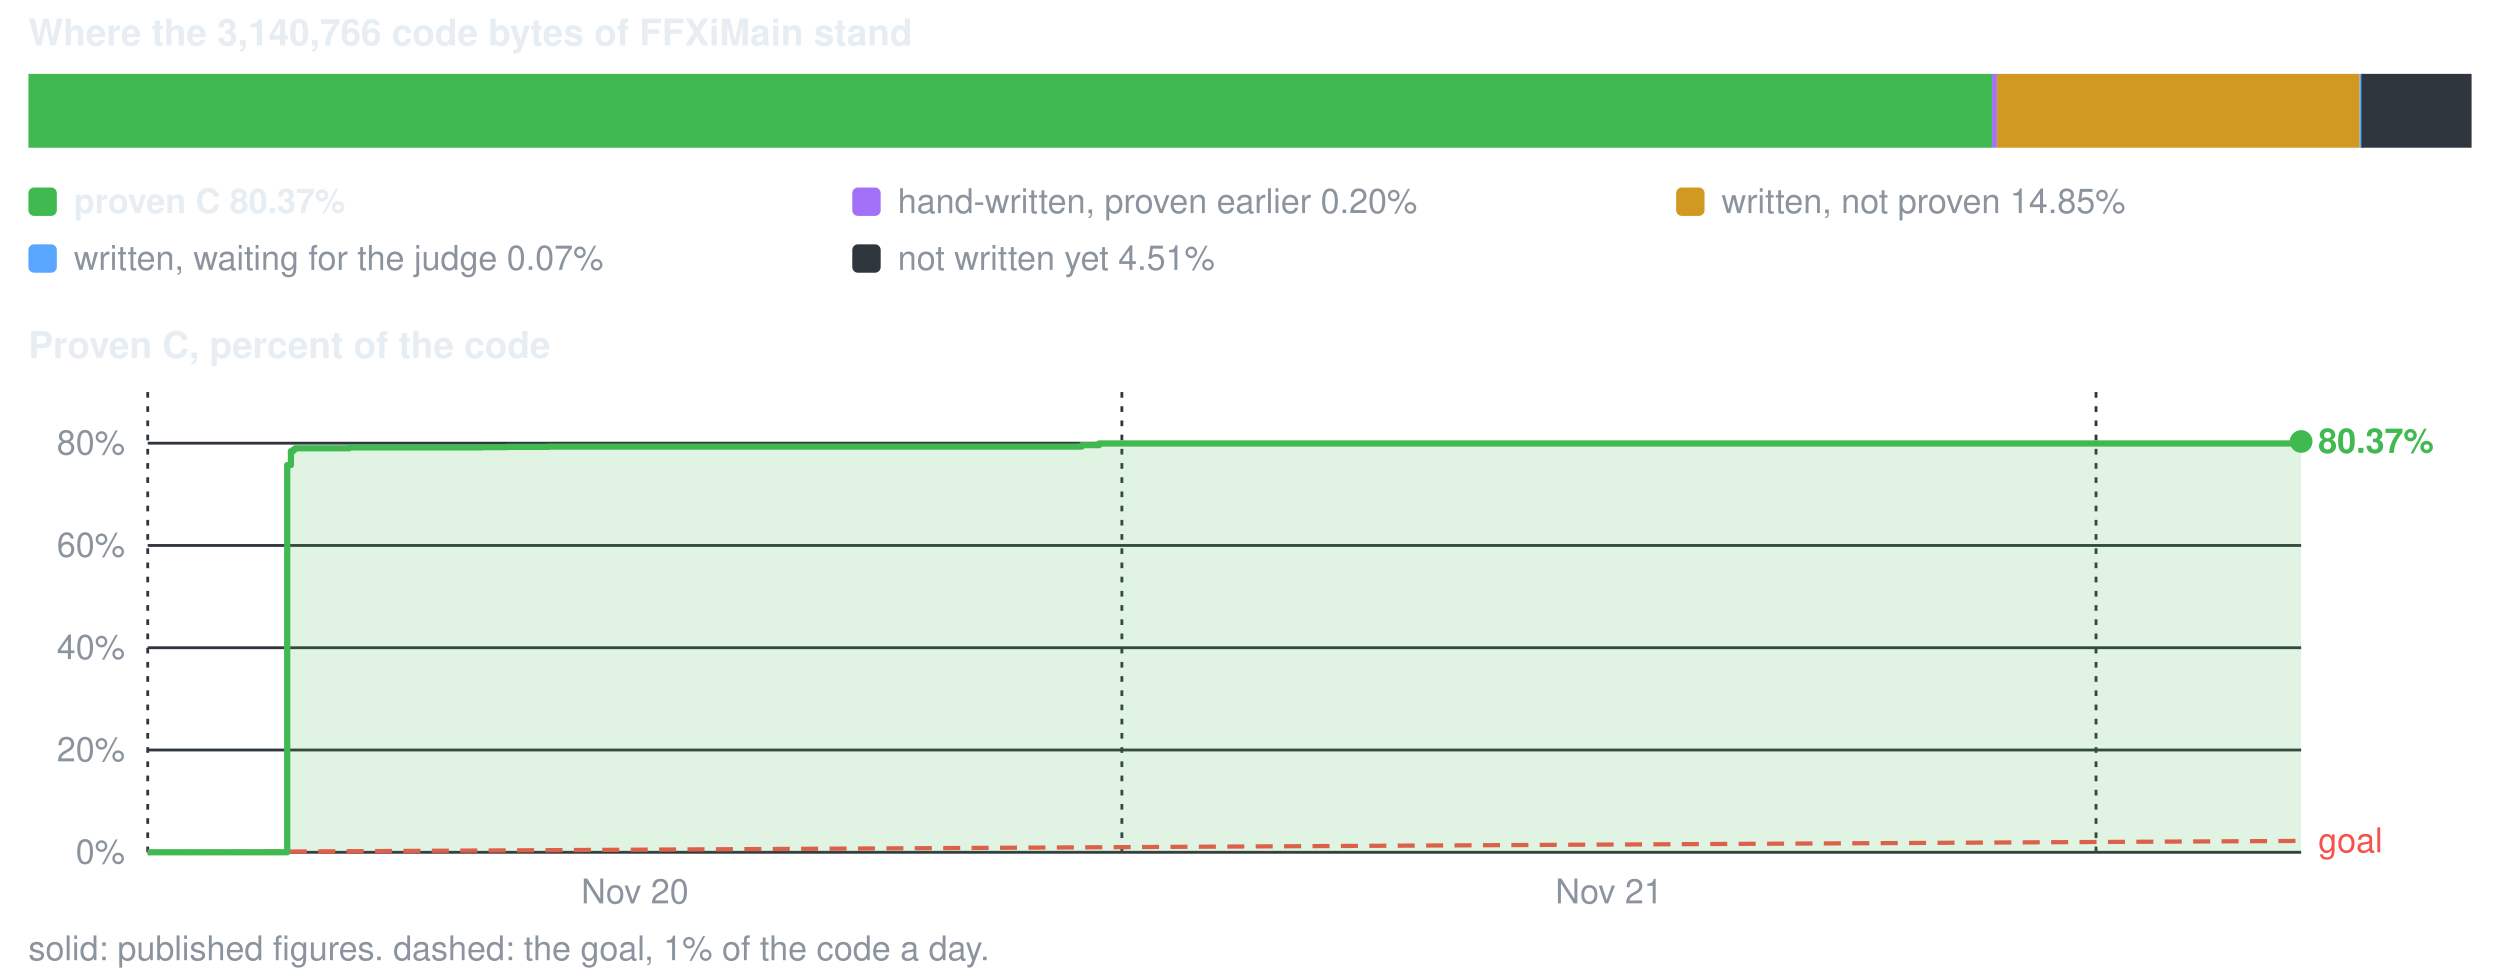
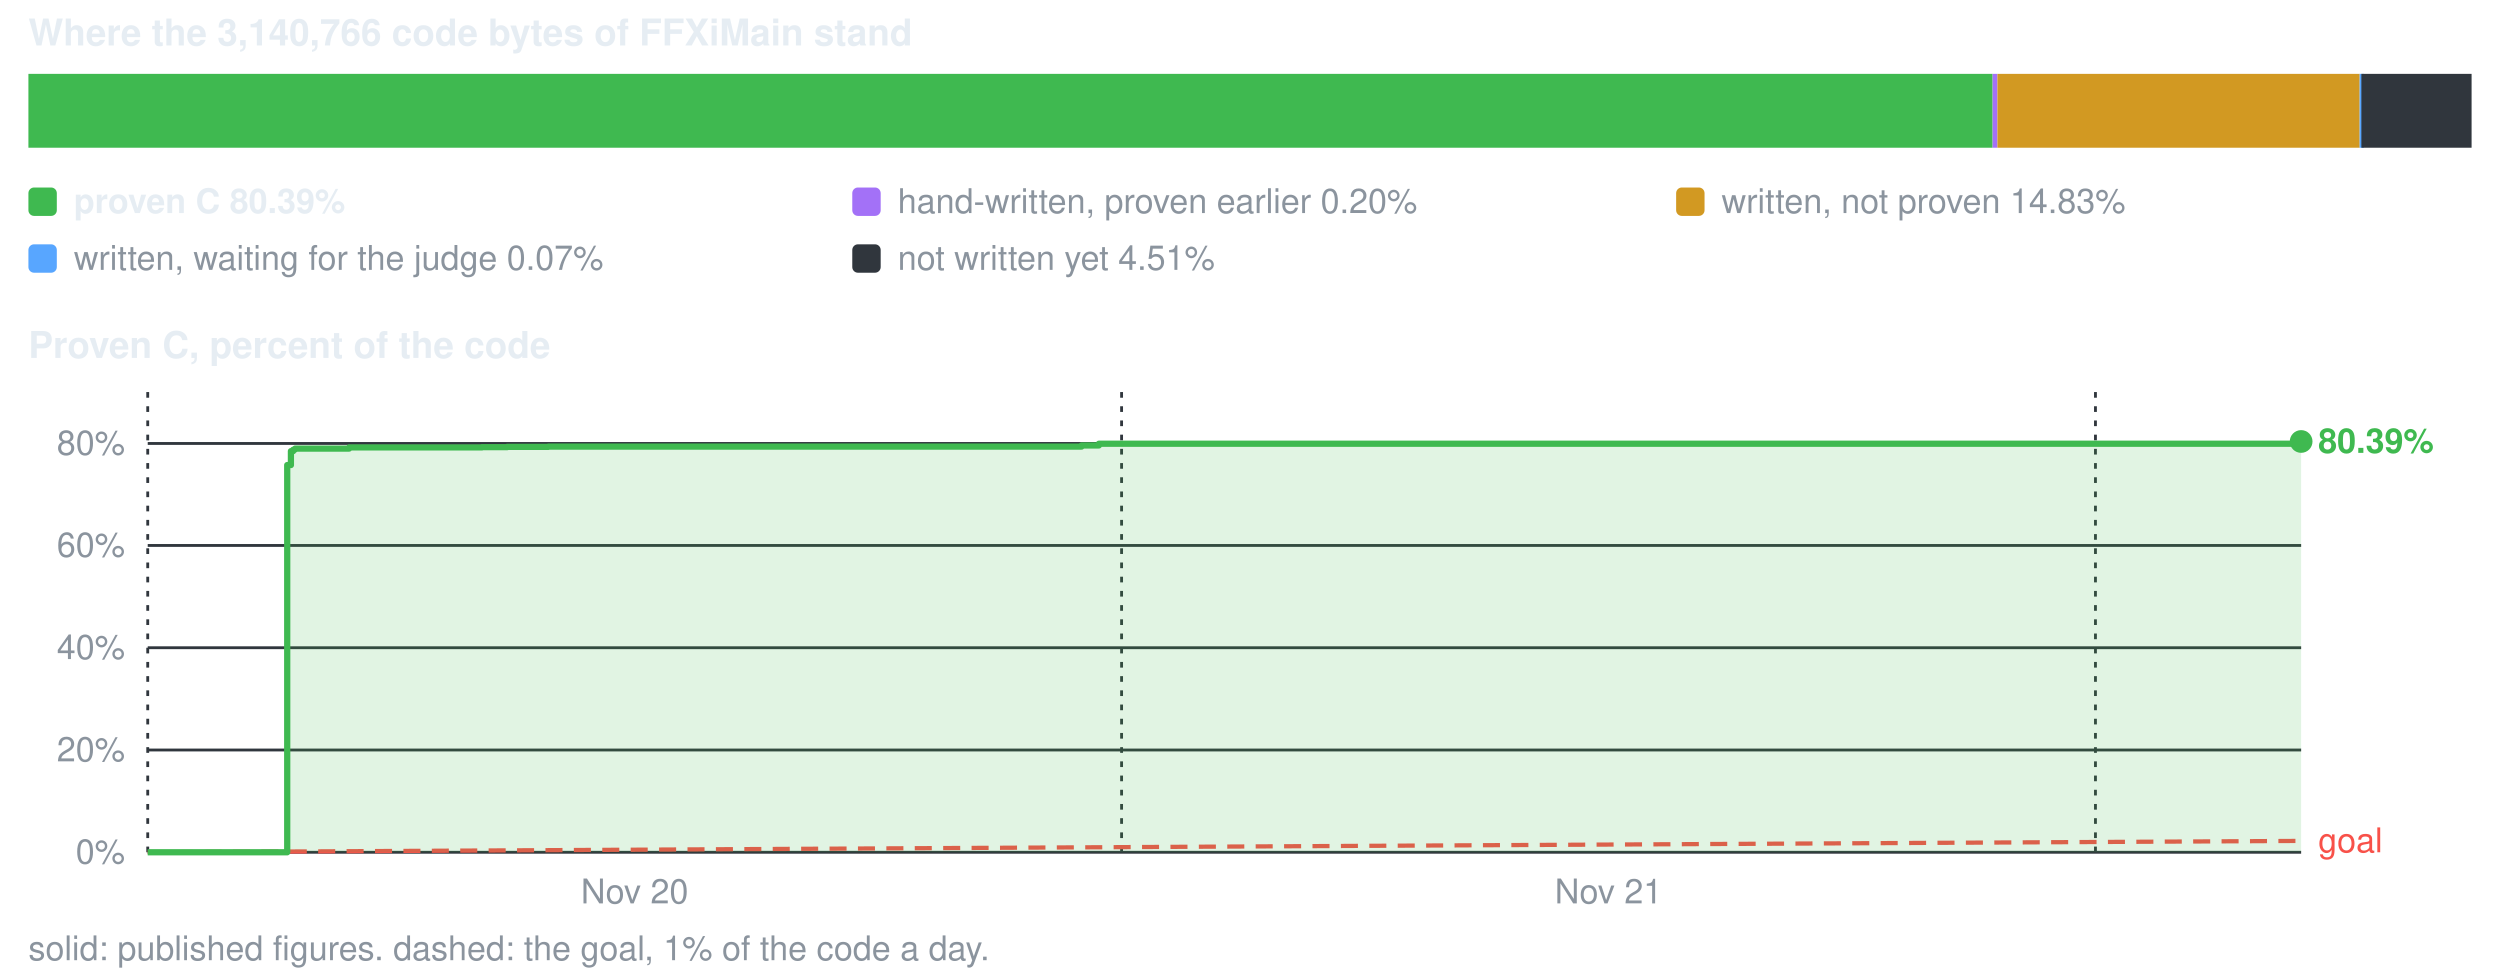
<svg xmlns="http://www.w3.org/2000/svg" viewBox="0 0 880 344" width="880" height="344" role="img" aria-label="conversion progress">
  <style>text{font-family:-apple-system,BlinkMacSystemFont,'Segoe UI',Helvetica,Arial,sans-serif;font-size:12px;fill:#8b949e}.s{fill:#e6edf3;font-weight:600}.b{font-size:13px}</style>
  <text x="10" y="16" class="s b">Where the 3,140,766 code bytes of FFXiMain stand</text>
-   <rect x="10.0" y="26" width="691.2" height="26" fill="#3fb950" />
-   <rect x="701.2" y="26" width="1.7" height="26" fill="#a371f7" />
-   <rect x="702.9" y="26" width="127.7" height="26" fill="#d29922" />
+   <rect x="10.0" y="26" width="691.4" height="26" fill="#3fb950" />
+   <rect x="701.4" y="26" width="1.7" height="26" fill="#a371f7" />
+   <rect x="703.1" y="26" width="127.5" height="26" fill="#d29922" />
  <rect x="830.6" y="26" width="1.5" height="26" fill="#58a6ff" />
  <rect x="831.2" y="26" width="38.8" height="26" fill="#30363d" />
  <rect x="10" y="66" width="10" height="10" rx="2" fill="#3fb950" />
-   <text x="26" y="75" class="s">proven C 80.37%</text>
+   <text x="26" y="75" class="s">proven C 80.39%</text>
  <rect x="300" y="66" width="10" height="10" rx="2" fill="#a371f7" />
  <text x="316" y="75">hand-written, proven earlier 0.20%</text>
  <rect x="590" y="66" width="10" height="10" rx="2" fill="#d29922" />
-   <text x="606" y="75">written, not proven 14.85%</text>
+   <text x="606" y="75">written, not proven 14.83%</text>
  <rect x="10" y="86" width="10" height="10" rx="2" fill="#58a6ff" />
  <text x="26" y="95">written, waiting for the judge 0.07%</text>
  <rect x="300" y="86" width="10" height="10" rx="2" fill="#30363d" />
  <text x="316" y="95">not written yet 4.51%</text>
  <text x="10" y="126" class="s b">Proven C, percent of the code</text>
  <line x1="52" y1="300.0" x2="810" y2="300.0" stroke="#30363d" stroke-width="1" />
  <text x="44" y="304.0" text-anchor="end">0%</text>
  <line x1="52" y1="264.0" x2="810" y2="264.0" stroke="#30363d" stroke-width="1" />
  <text x="44" y="268.0" text-anchor="end">20%</text>
  <line x1="52" y1="228.0" x2="810" y2="228.0" stroke="#30363d" stroke-width="1" />
  <text x="44" y="232.0" text-anchor="end">40%</text>
  <line x1="52" y1="192.0" x2="810" y2="192.0" stroke="#30363d" stroke-width="1" />
  <text x="44" y="196.0" text-anchor="end">60%</text>
-   <line x1="52" y1="156.0" x2="810" y2="156.0" stroke="#30363d" stroke-width="1" />
-   <text x="44" y="160.0" text-anchor="end">80%</text>
+   <line x1="52" y1="156.1" x2="810" y2="156.1" stroke="#30363d" stroke-width="1" />
+   <text x="44" y="160.1" text-anchor="end">80%</text>
  <line x1="52.0" y1="138" x2="52.0" y2="300" stroke="#30363d" stroke-width="1" stroke-dasharray="2 3" />
-   <text x="223.5" y="318" text-anchor="middle">Nov 20</text>
-   <line x1="394.9" y1="138" x2="394.9" y2="300" stroke="#30363d" stroke-width="1" stroke-dasharray="2 3" />
-   <text x="566.4" y="318" text-anchor="middle">Nov 21</text>
-   <line x1="737.8" y1="138" x2="737.8" y2="300" stroke="#30363d" stroke-width="1" stroke-dasharray="2 3" />
+   <text x="223.4" y="318" text-anchor="middle">Nov 20</text>
+   <line x1="394.8" y1="138" x2="394.8" y2="300" stroke="#30363d" stroke-width="1" stroke-dasharray="2 3" />
+   <text x="566.2" y="318" text-anchor="middle">Nov 21</text>
+   <line x1="737.6" y1="138" x2="737.6" y2="300" stroke="#30363d" stroke-width="1" stroke-dasharray="2 3" />
  <line x1="52.0" y1="300.0" x2="810.0" y2="296.0" stroke="#f85149" stroke-width="1.5" stroke-dasharray="6 4" />
  <text x="816.0" y="300.0" style="fill:#f85149">goal</text>
-   <path d="M52.0 300.0 H101.1 V163.7 H102.4 V158.8 H103.2 V158.3 H103.6 V158.2 H103.9 V157.8 H103.9 V157.8 H122.9 V157.5 H129.7 V157.5 H137.5 V157.5 H137.6 V157.5 H142.9 V157.5 H153.9 V157.5 H161.6 V157.5 H169.7 V157.4 H178.5 V157.3 H193.0 V157.2 H214.1 V157.2 H241.5 V157.2 H380.8 V156.7 H381.1 V156.7 H386.9 V156.1 H391.0 V156.1 H398.8 V156.1 H806.5 V156.1 H810.0 V155.4 V300.0 H52.0 Z" fill="#3fb950" fill-opacity="0.16" />
-   <path d="M52.0 300.0 H101.1 V163.7 H102.4 V158.8 H103.2 V158.3 H103.6 V158.2 H103.9 V157.8 H103.9 V157.8 H122.9 V157.5 H129.7 V157.5 H137.5 V157.5 H137.6 V157.5 H142.9 V157.5 H153.9 V157.5 H161.6 V157.5 H169.7 V157.4 H178.5 V157.3 H193.0 V157.2 H214.1 V157.2 H241.5 V157.2 H380.8 V156.7 H381.1 V156.7 H386.9 V156.1 H391.0 V156.1 H398.8 V156.1 H806.5 V156.1 H810.0 V155.4" fill="none" stroke="#3fb950" stroke-width="2.2" stroke-linejoin="round" />
+   <path d="M52.0 300.0 H101.1 V163.7 H102.4 V158.8 H103.2 V158.3 H103.6 V158.2 H103.9 V157.9 H103.9 V157.9 H122.9 V157.5 H129.7 V157.5 H137.5 V157.5 H137.6 V157.5 H142.9 V157.5 H153.9 V157.5 H161.5 V157.5 H169.6 V157.4 H178.5 V157.3 H193.0 V157.2 H214.0 V157.2 H241.4 V157.2 H380.7 V156.8 H381.0 V156.8 H386.8 V156.2 H390.9 V156.2 H398.7 V156.2 H806.3 V156.2 H809.8 V155.4 H810.0 V155.4 V300.0 H52.0 Z" fill="#3fb950" fill-opacity="0.16" />
+   <path d="M52.0 300.0 H101.1 V163.7 H102.4 V158.8 H103.2 V158.3 H103.6 V158.2 H103.9 V157.9 H103.9 V157.9 H122.9 V157.5 H129.7 V157.5 H137.5 V157.5 H137.6 V157.5 H142.9 V157.5 H153.9 V157.5 H161.5 V157.5 H169.6 V157.4 H178.5 V157.3 H193.0 V157.2 H214.0 V157.2 H241.4 V157.2 H380.7 V156.8 H381.0 V156.8 H386.8 V156.2 H390.9 V156.2 H398.7 V156.2 H806.3 V156.2 H809.8 V155.4 H810.0 V155.4" fill="none" stroke="#3fb950" stroke-width="2.2" stroke-linejoin="round" />
  <circle cx="810.0" cy="155.4" r="4" fill="#3fb950" />
-   <text x="816.0" y="159.4" class="s" style="fill:#3fb950">80.37%</text>
+   <text x="816.0" y="159.4" class="s" style="fill:#3fb950">80.39%</text>
  <text x="10" y="338">solid: published figures. dashed: the goal, 1% of the code a day.</text>
</svg>
